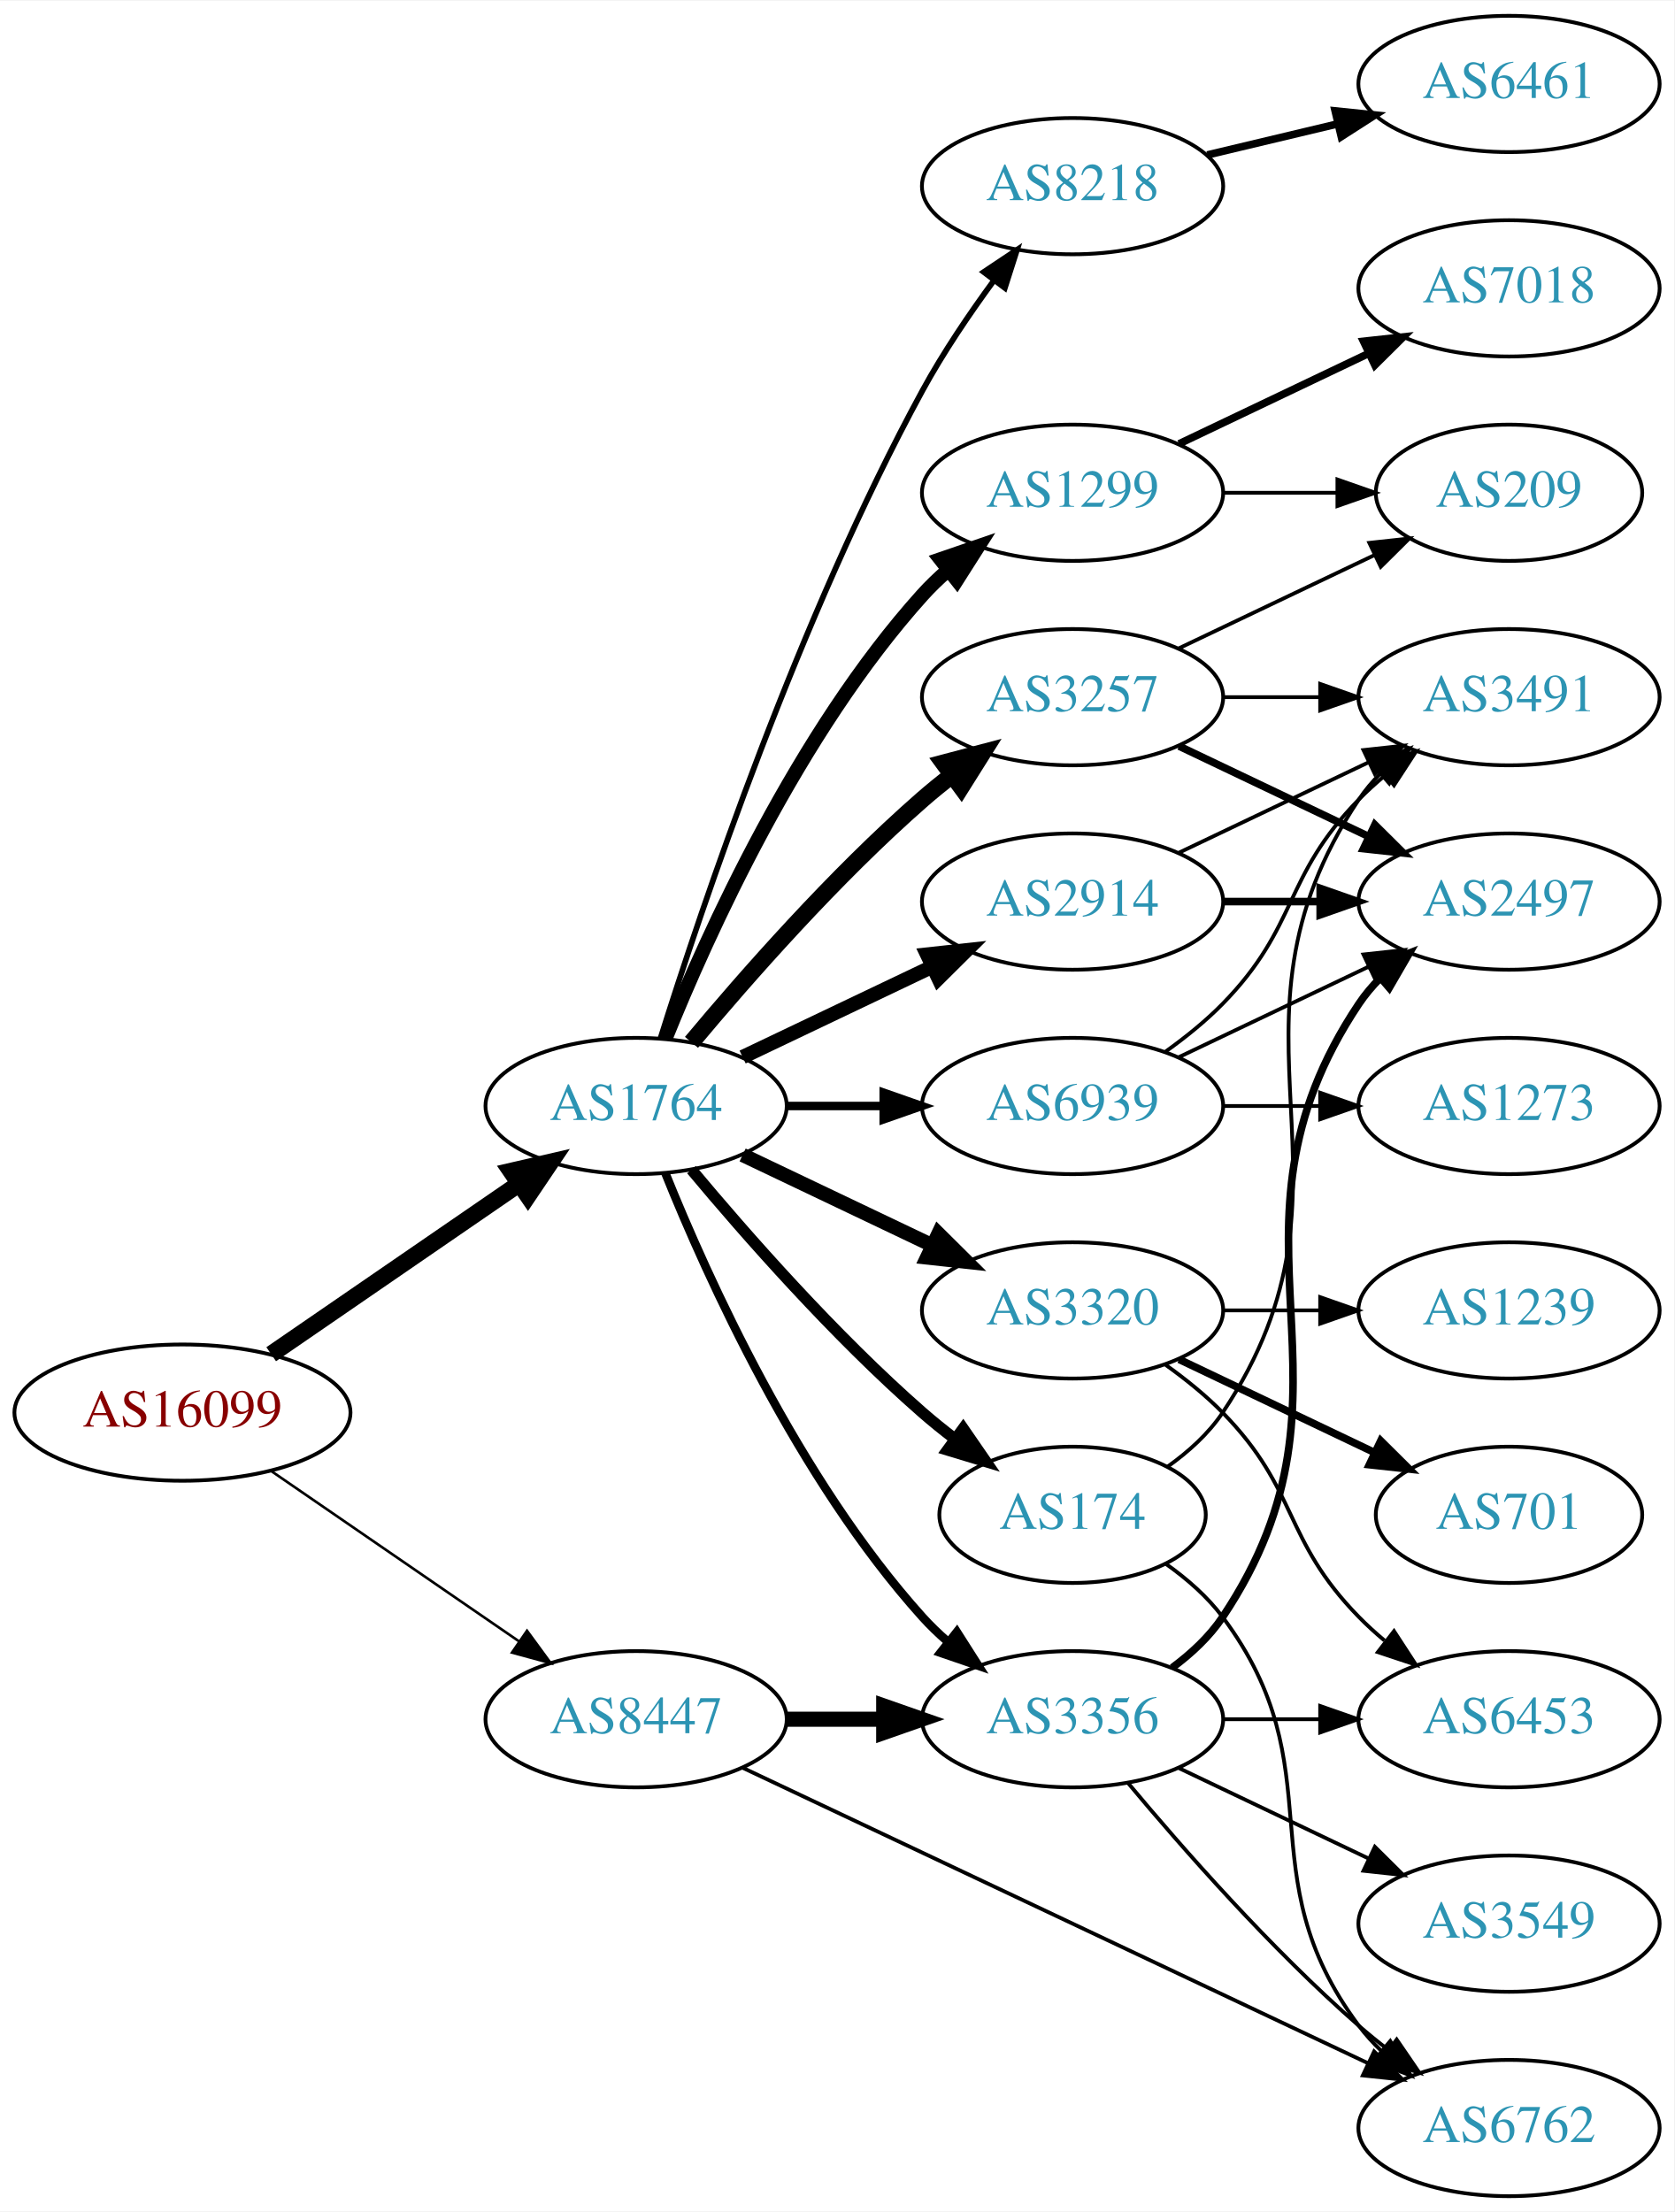
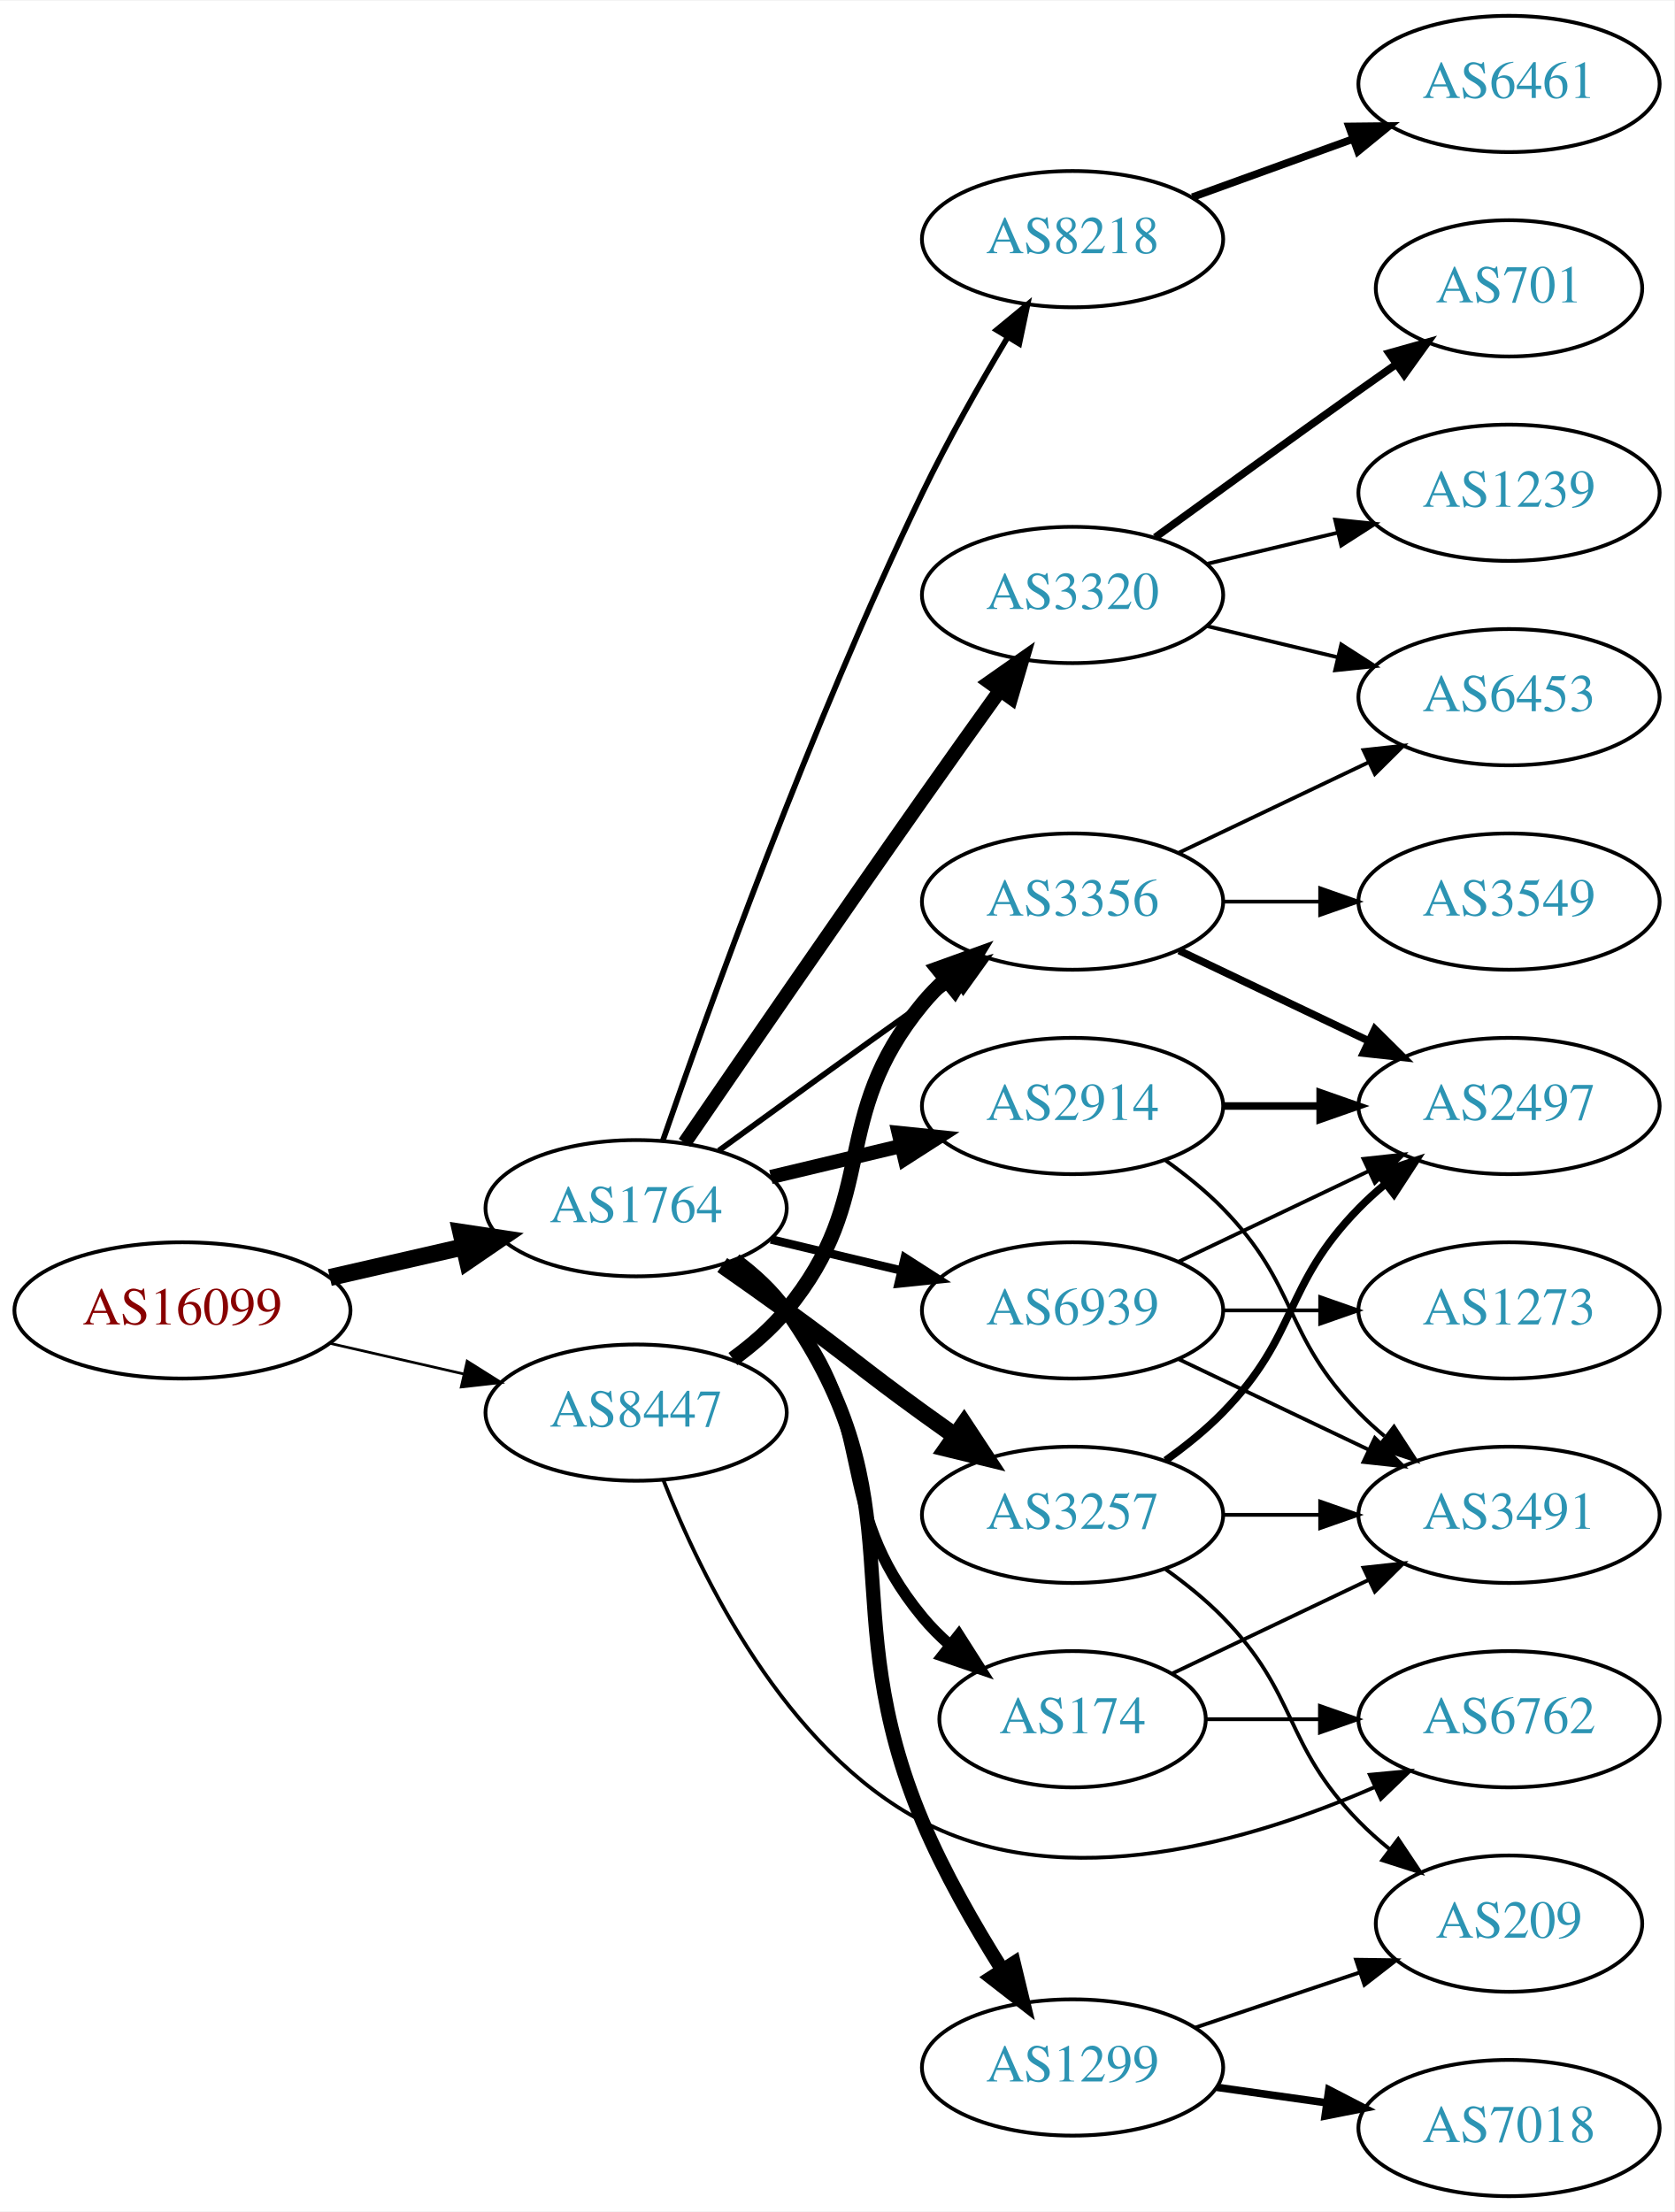
<svg xmlns="http://www.w3.org/2000/svg" xmlns:xlink="http://www.w3.org/1999/xlink" width="442pt" height="584pt" viewBox="0.00 0.00 442.27 584.00">
  <g id="graph0" class="graph" transform="scale(1 1) rotate(0) translate(4 580)">
    <polygon fill="white" stroke="none" points="-4,4 -4,-580 438.271,-580 438.271,4 -4,4" />
    <g id="node1" class="node">
      <g id="a_node1">
        <a xlink:href="/asn/16099" xlink:title="AS16099 ~ SOZVERS-NET [AT]">
-           <ellipse fill="#ffffff" stroke="black" cx="44.196" cy="-207" rx="44.393" ry="18" />
-           <text text-anchor="middle" x="44.196" y="-203.3" font-family="Times,serif" font-size="14.00" fill="#880000">AS16099</text>
+           <ellipse fill="#ffffff" stroke="black" cx="44.196" cy="-234" rx="44.393" ry="18" />
+           <text text-anchor="middle" x="44.196" y="-230.3" font-family="Times,serif" font-size="14.00" fill="#880000">AS16099</text>
        </a>
      </g>
    </g>
    <g id="node2" class="node">
      <g id="a_node2">
        <a xlink:href="/asn/1764" xlink:title="AS1764 ~ NEXTLAYER-AS [AT]">
-           <ellipse fill="#ffffff" stroke="black" cx="164.039" cy="-288" rx="39.794" ry="18" />
-           <text text-anchor="middle" x="164.039" y="-284.3" font-family="Times,serif" font-size="14.00" fill="#2c94b3">AS1764</text>
+           <ellipse fill="#ffffff" stroke="black" cx="164.039" cy="-261" rx="39.794" ry="18" />
+           <text text-anchor="middle" x="164.039" y="-257.3" font-family="Times,serif" font-size="14.00" fill="#2c94b3">AS1764</text>
        </a>
      </g>
    </g>
    <g id="edge1" class="edge">
-       <path fill="none" stroke="black" stroke-width="4.5" d="M67.639,-222.426C86.22,-235.198 112.781,-253.455 133.161,-267.463" />
-       <polygon fill="black" stroke="black" stroke-width="4.5" points="131.003,-270.758 141.475,-273.178 135.464,-264.269 131.003,-270.758" />
+       <path fill="none" stroke="black" stroke-width="4.5" d="M83.131,-242.692C94.371,-245.267 106.784,-248.111 118.407,-250.774" />
+       <polygon fill="black" stroke="black" stroke-width="4.5" points="117.742,-254.661 128.369,-253.057 119.501,-246.985 117.742,-254.661" />
    </g>
    <g id="node3" class="node">
      <g id="a_node3">
        <a xlink:href="/asn/8447" xlink:title="AS8447 ~ A1 Telekom Austria AG [AT]">
-           <ellipse fill="#ffffff" stroke="black" cx="164.039" cy="-126" rx="39.794" ry="18" />
-           <text text-anchor="middle" x="164.039" y="-122.3" font-family="Times,serif" font-size="14.00" fill="#2c94b3">AS8447</text>
+           <ellipse fill="#ffffff" stroke="black" cx="164.039" cy="-207" rx="39.794" ry="18" />
+           <text text-anchor="middle" x="164.039" y="-203.3" font-family="Times,serif" font-size="14.00" fill="#2c94b3">AS8447</text>
        </a>
      </g>
    </g>
    <g id="edge2" class="edge">
-       <path fill="none" stroke="black" stroke-width="0.682" d="M67.639,-191.574C86.22,-178.802 112.781,-160.545 133.161,-146.537" />
-       <polygon fill="black" stroke="black" stroke-width="0.682" points="135.216,-149.371 141.475,-140.822 131.251,-143.602 135.216,-149.371" />
+       <path fill="none" stroke="black" stroke-width="0.703" d="M83.131,-225.308C94.371,-222.733 106.784,-219.889 118.407,-217.226" />
+       <polygon fill="black" stroke="black" stroke-width="0.703" points="119.403,-220.588 128.369,-214.943 117.84,-213.765 119.403,-220.588" />
    </g>
    <g id="node4" class="node">
      <g id="a_node4">
-         <a xlink:href="/asn/174" xlink:title="AS174 ~ Cogent Communications [US]">
-           <ellipse fill="#ffffff" stroke="black" cx="279.332" cy="-180" rx="35.194" ry="18" />
-           <text text-anchor="middle" x="279.332" y="-176.3" font-family="Times,serif" font-size="14.00" fill="#2c94b3">AS174</text>
+         <a xlink:href="/asn/8218" xlink:title="AS8218 ~ legacy Neotelecoms [FR]">
+           <ellipse fill="#ffffff" stroke="black" cx="279.332" cy="-517" rx="39.794" ry="18" />
+           <text text-anchor="middle" x="279.332" y="-513.3" font-family="Times,serif" font-size="14.00" fill="#2c94b3">AS8218</text>
        </a>
      </g>
    </g>
    <g id="edge3" class="edge">
-       <path fill="none" stroke="black" stroke-width="3" d="M178.669,-271.183C192.951,-254.071 216.498,-227.255 239.685,-207 242.355,-204.668 245.228,-202.352 248.158,-200.114" />
-       <polygon fill="black" stroke="black" stroke-width="3" points="250.436,-202.784 256.449,-194.061 246.309,-197.13 250.436,-202.784" />
+       <path fill="none" stroke="black" stroke-width="1.5" d="M171.09,-278.828C182.833,-312.792 210.166,-388.839 239.685,-450 246.383,-463.877 254.841,-478.775 262.136,-490.991" />
+       <polygon fill="black" stroke="black" stroke-width="1.5" points="259.265,-493.007 267.439,-499.748 265.253,-489.381 259.265,-493.007" />
    </g>
    <g id="node5" class="node">
      <g id="a_node5">
-         <a xlink:href="/asn/2914" xlink:title="AS2914 ~ NTT America, Inc. [US]">
-           <ellipse fill="#ffffff" stroke="black" cx="279.332" cy="-342" rx="39.794" ry="18" />
-           <text text-anchor="middle" x="279.332" y="-338.3" font-family="Times,serif" font-size="14.00" fill="#2c94b3">AS2914</text>
+         <a xlink:href="/asn/3320" xlink:title="AS3320 ~ DTAG [DE]">
+           <ellipse fill="#ffffff" stroke="black" cx="279.332" cy="-423" rx="39.794" ry="18" />
+           <text text-anchor="middle" x="279.332" y="-419.3" font-family="Times,serif" font-size="14.00" fill="#2c94b3">AS3320</text>
        </a>
      </g>
    </g>
    <g id="edge4" class="edge">
-       <path fill="none" stroke="black" stroke-width="3.75" d="M192.175,-300.934C207.169,-308.081 225.99,-317.052 242.213,-324.785" />
-       <polygon fill="black" stroke="black" stroke-width="3.75" points="240.884,-328.028 251.417,-329.171 243.895,-321.709 240.884,-328.028" />
+       <path fill="none" stroke="black" stroke-width="3.75" d="M176.846,-278.269C191.489,-299.642 217.262,-337.12 239.685,-369 246.32,-378.433 253.67,-388.739 260.164,-397.795" />
+       <polygon fill="black" stroke="black" stroke-width="3.75" points="257.399,-399.946 266.076,-406.026 263.085,-395.862 257.399,-399.946" />
    </g>
    <g id="node6" class="node">
      <g id="a_node6">
-         <a xlink:href="/asn/3320" xlink:title="AS3320 ~ DTAG [DE]">
-           <ellipse fill="#ffffff" stroke="black" cx="279.332" cy="-234" rx="39.794" ry="18" />
-           <text text-anchor="middle" x="279.332" y="-230.3" font-family="Times,serif" font-size="14.00" fill="#2c94b3">AS3320</text>
+         <a xlink:href="/asn/3257" xlink:title="AS3257 ~ GTT [DE]">
+           <ellipse fill="#ffffff" stroke="black" cx="279.332" cy="-180" rx="39.794" ry="18" />
+           <text text-anchor="middle" x="279.332" y="-176.3" font-family="Times,serif" font-size="14.00" fill="#2c94b3">AS3257</text>
        </a>
      </g>
    </g>
    <g id="edge5" class="edge">
-       <path fill="none" stroke="black" stroke-width="3.75" d="M192.175,-275.066C207.169,-267.919 225.99,-258.948 242.213,-251.215" />
-       <polygon fill="black" stroke="black" stroke-width="3.75" points="243.895,-254.291 251.417,-246.829 240.884,-247.972 243.895,-254.291" />
+       <path fill="none" stroke="black" stroke-width="4.5" d="M186.796,-245.991C192.33,-242.121 198.249,-237.936 203.685,-234 219.885,-222.271 223.485,-218.729 239.685,-207 242.488,-204.971 245.42,-202.875 248.36,-200.79" />
+       <polygon fill="black" stroke="black" stroke-width="4.5" points="250.663,-203.985 256.575,-195.009 246.131,-197.545 250.663,-203.985" />
    </g>
    <g id="node7" class="node">
      <g id="a_node7">
-         <a xlink:href="/asn/3257" xlink:title="AS3257 ~ GTT [DE]">
-           <ellipse fill="#ffffff" stroke="black" cx="279.332" cy="-396" rx="39.794" ry="18" />
-           <text text-anchor="middle" x="279.332" y="-392.3" font-family="Times,serif" font-size="14.00" fill="#2c94b3">AS3257</text>
+         <a xlink:href="/asn/174" xlink:title="AS174 ~ Cogent Communications [US]">
+           <ellipse fill="#ffffff" stroke="black" cx="279.332" cy="-126" rx="35.194" ry="18" />
+           <text text-anchor="middle" x="279.332" y="-122.3" font-family="Times,serif" font-size="14.00" fill="#2c94b3">AS174</text>
        </a>
      </g>
    </g>
    <g id="edge6" class="edge">
-       <path fill="none" stroke="black" stroke-width="4.5" d="M178.669,-304.817C192.951,-321.929 216.498,-348.745 239.685,-369 242.151,-371.154 244.789,-373.294 247.487,-375.372" />
-       <polygon fill="black" stroke="black" stroke-width="4.5" points="245.252,-378.616 255.641,-381.37 249.919,-372.273 245.252,-378.616" />
+       <path fill="none" stroke="black" stroke-width="3" d="M189.619,-246.844C194.714,-243.128 199.728,-238.799 203.685,-234 228.75,-203.606 214.621,-183.394 239.685,-153 241.82,-150.411 244.263,-147.959 246.859,-145.666" />
+       <polygon fill="black" stroke="black" stroke-width="3" points="249.267,-148.225 254.958,-139.288 244.937,-142.725 249.267,-148.225" />
    </g>
    <g id="node8" class="node">
      <g id="a_node8">
-         <a xlink:href="/asn/8218" xlink:title="AS8218 ~ legacy Neotelecoms [FR]">
-           <ellipse fill="#ffffff" stroke="black" cx="279.332" cy="-531" rx="39.794" ry="18" />
-           <text text-anchor="middle" x="279.332" y="-527.3" font-family="Times,serif" font-size="14.00" fill="#2c94b3">AS8218</text>
+         <a xlink:href="/asn/2914" xlink:title="AS2914 ~ NTT America, Inc. [US]">
+           <ellipse fill="#ffffff" stroke="black" cx="279.332" cy="-288" rx="39.794" ry="18" />
+           <text text-anchor="middle" x="279.332" y="-284.3" font-family="Times,serif" font-size="14.00" fill="#2c94b3">AS2914</text>
        </a>
      </g>
    </g>
    <g id="edge7" class="edge">
-       <path fill="none" stroke="black" stroke-width="1.5" d="M170.46,-305.841C181.231,-340.146 207.122,-417.203 239.685,-477 245.117,-486.974 252.091,-497.269 258.617,-506.16" />
-       <polygon fill="black" stroke="black" stroke-width="1.5" points="255.858,-508.316 264.67,-514.198 261.45,-504.105 255.858,-508.316" />
+       <path fill="none" stroke="black" stroke-width="3.75" d="M199.646,-269.248C210.517,-271.838 222.671,-274.735 234.114,-277.462" />
+       <polygon fill="black" stroke="black" stroke-width="3.75" points="233.397,-280.889 243.936,-279.803 235.02,-274.08 233.397,-280.889" />
    </g>
    <g id="node9" class="node">
      <g id="a_node9">
        <a xlink:href="/asn/1299" xlink:title="AS1299 ~ Telia Carrier [EU]">
-           <ellipse fill="#ffffff" stroke="black" cx="279.332" cy="-450" rx="39.794" ry="18" />
-           <text text-anchor="middle" x="279.332" y="-446.3" font-family="Times,serif" font-size="14.00" fill="#2c94b3">AS1299</text>
+           <ellipse fill="#ffffff" stroke="black" cx="279.332" cy="-34" rx="39.794" ry="18" />
+           <text text-anchor="middle" x="279.332" y="-30.3" font-family="Times,serif" font-size="14.00" fill="#2c94b3">AS1299</text>
        </a>
      </g>
    </g>
    <g id="edge8" class="edge">
-       <path fill="none" stroke="black" stroke-width="3.75" d="M171.786,-305.787C182.837,-333.243 206.891,-386.578 239.685,-423 241.688,-425.224 243.906,-427.363 246.239,-429.397" />
-       <polygon fill="black" stroke="black" stroke-width="3.75" points="244.437,-432.433 254.458,-435.873 248.769,-426.935 244.437,-432.433" />
+       <path fill="none" stroke="black" stroke-width="3.75" d="M190.198,-247.284C195.262,-243.545 200.118,-239.096 203.685,-234 239.299,-183.131 215.589,-156.231 239.685,-99 245.353,-85.538 253.394,-71.5 260.675,-59.929" />
+       <polygon fill="black" stroke="black" stroke-width="3.75" points="263.804,-61.536 266.291,-51.237 257.924,-57.737 263.804,-61.536" />
    </g>
    <g id="node10" class="node">
      <g id="a_node10">
-         <a xlink:href="/asn/3356" xlink:title="AS3356 ~ Level 3 Parent, LLC [US]">
-           <ellipse fill="#ffffff" stroke="black" cx="279.332" cy="-126" rx="39.794" ry="18" />
-           <text text-anchor="middle" x="279.332" y="-122.3" font-family="Times,serif" font-size="14.00" fill="#2c94b3">AS3356</text>
+         <a xlink:href="/asn/6939" xlink:title="AS6939 ~ Hurricane Electric LLC [US]">
+           <ellipse fill="#ffffff" stroke="black" cx="279.332" cy="-234" rx="39.794" ry="18" />
+           <text text-anchor="middle" x="279.332" y="-230.3" font-family="Times,serif" font-size="14.00" fill="#2c94b3">AS6939</text>
        </a>
      </g>
    </g>
    <g id="edge9" class="edge">
-       <path fill="none" stroke="black" stroke-width="2.25" d="M171.786,-270.213C182.837,-242.757 206.891,-189.422 239.685,-153 241.688,-150.776 243.906,-148.637 246.239,-146.603" />
-       <polygon fill="black" stroke="black" stroke-width="2.25" points="248.769,-149.065 254.458,-140.127 244.437,-143.567 248.769,-149.065" />
+       <path fill="none" stroke="black" stroke-width="2.25" d="M199.646,-252.752C210.517,-250.162 222.671,-247.265 234.114,-244.538" />
+       <polygon fill="black" stroke="black" stroke-width="2.25" points="235.02,-247.92 243.936,-242.197 233.397,-241.111 235.02,-247.92" />
    </g>
    <g id="node11" class="node">
      <g id="a_node11">
-         <a xlink:href="/asn/6939" xlink:title="AS6939 ~ Hurricane Electric LLC [US]">
-           <ellipse fill="#ffffff" stroke="black" cx="279.332" cy="-288" rx="39.794" ry="18" />
-           <text text-anchor="middle" x="279.332" y="-284.3" font-family="Times,serif" font-size="14.00" fill="#2c94b3">AS6939</text>
+         <a xlink:href="/asn/3356" xlink:title="AS3356 ~ Level 3 Parent, LLC [US]">
+           <ellipse fill="#ffffff" stroke="black" cx="279.332" cy="-342" rx="39.794" ry="18" />
+           <text text-anchor="middle" x="279.332" y="-338.3" font-family="Times,serif" font-size="14.00" fill="#2c94b3">AS3356</text>
        </a>
      </g>
    </g>
    <g id="edge10" class="edge">
-       <path fill="none" stroke="black" stroke-width="2.25" d="M203.711,-288C211.914,-288 220.678,-288 229.21,-288" />
-       <polygon fill="black" stroke="black" stroke-width="2.25" points="229.449,-291.5 239.449,-288 229.449,-284.5 229.449,-291.5" />
+       <path fill="none" stroke="black" stroke-width="1.5" d="M185.887,-276.222C200.821,-287.091 221.435,-302.025 239.685,-315 242.506,-317.005 245.449,-319.085 248.397,-321.159" />
+       <polygon fill="black" stroke="black" stroke-width="1.5" points="246.424,-324.05 256.621,-326.926 250.443,-318.319 246.424,-324.05" />
+     </g>
+     <g id="edge24" class="edge">
+       <path fill="none" stroke="black" stroke-width="4" d="M189.619,-221.156C194.714,-224.872 199.728,-229.201 203.685,-234 228.75,-264.394 214.621,-284.606 239.685,-315 241.54,-317.25 243.627,-319.396 245.846,-321.424" />
+       <polygon fill="black" stroke="black" stroke-width="4" points="243.782,-324.256 253.751,-327.844 248.195,-318.823 243.782,-324.256" />
+     </g>
+     <g id="node19" class="node">
+       <g id="a_node19">
+         <a xlink:href="/asn/6762" xlink:title="AS6762 ~ TELECOM ITALIA SPARKLE S.p.A. [IT]">
+           <ellipse fill="#ffffff" stroke="black" cx="394.625" cy="-126" rx="39.794" ry="18" />
+           <text text-anchor="middle" x="394.625" y="-122.3" font-family="Times,serif" font-size="14.00" fill="#2c94b3">AS6762</text>
+         </a>
+       </g>
    </g>
    <g id="edge25" class="edge">
-       <path fill="none" stroke="black" stroke-width="4" d="M203.711,-126C211.914,-126 220.678,-126 229.21,-126" />
-       <polygon fill="black" stroke="black" stroke-width="4" points="229.449,-129.5 239.449,-126 229.449,-122.5 229.449,-129.5" />
+       <path fill="none" stroke="black" d="M171.262,-189.134C181.208,-163.707 203.352,-118.055 239.685,-99 277.412,-79.214 326.764,-93.853 359.292,-108.133" />
+       <polygon fill="black" stroke="black" points="357.858,-111.326 368.406,-112.318 360.779,-104.964 357.858,-111.326" />
+     </g>
+     <g id="node12" class="node">
+       <g id="a_node12">
+         <a xlink:href="/asn/6461" xlink:title="AS6461 ~ Zayo Bandwidth [US]">
+           <ellipse fill="#ffffff" stroke="black" cx="394.625" cy="-558" rx="39.794" ry="18" />
+           <text text-anchor="middle" x="394.625" y="-554.3" font-family="Times,serif" font-size="14.00" fill="#2c94b3">AS6461</text>
+         </a>
+       </g>
+     </g>
+     <g id="edge11" class="edge">
+       <path fill="none" stroke="black" stroke-width="2" d="M310.99,-528.095C323.963,-532.79 339.256,-538.324 353.137,-543.348" />
+       <polygon fill="black" stroke="black" stroke-width="2" points="352.347,-546.784 362.941,-546.896 354.729,-540.202 352.347,-546.784" />
    </g>
    <g id="node13" class="node">
      <g id="a_node13">
-         <a xlink:href="/asn/6762" xlink:title="AS6762 ~ TELECOM ITALIA SPARKLE S.p.A. [IT]">
-           <ellipse fill="#ffffff" stroke="black" cx="394.625" cy="-18" rx="39.794" ry="18" />
-           <text text-anchor="middle" x="394.625" y="-14.3" font-family="Times,serif" font-size="14.00" fill="#2c94b3">AS6762</text>
-         </a>
-       </g>
-     </g>
-     <g id="edge24" class="edge">
-       <path fill="none" stroke="black" d="M192.158,-113.187C233.23,-93.782 311.279,-56.906 357.244,-35.189" />
-       <polygon fill="black" stroke="black" points="358.994,-38.233 366.54,-30.797 356.004,-31.904 358.994,-38.233" />
-     </g>
-     <g id="node12" class="node">
-       <g id="a_node12">
-         <a xlink:href="/asn/3491" xlink:title="AS3491 ~ PCCW Global, Inc. [US]">
-           <ellipse fill="#ffffff" stroke="black" cx="394.625" cy="-396" rx="39.794" ry="18" />
-           <text text-anchor="middle" x="394.625" y="-392.3" font-family="Times,serif" font-size="14.00" fill="#2c94b3">AS3491</text>
-         </a>
-       </g>
-     </g>
-     <g id="edge11" class="edge">
-       <path fill="none" stroke="black" d="M304.449,-192.734C309.938,-196.648 315.245,-201.423 318.978,-207 360.003,-268.294 313.954,-307.706 354.978,-369 356.6,-371.423 358.519,-373.695 360.621,-375.81" />
-       <polygon fill="black" stroke="black" points="358.434,-378.546 368.306,-382.393 362.988,-373.229 358.434,-378.546" />
+         <a xlink:href="/asn/701" xlink:title="AS701 ~ UUNET [US]">
+           <ellipse fill="#ffffff" stroke="black" cx="394.625" cy="-504" rx="35.194" ry="18" />
+           <text text-anchor="middle" x="394.625" y="-500.3" font-family="Times,serif" font-size="14.00" fill="#2c94b3">AS701</text>
+         </a>
+       </g>
    </g>
    <g id="edge12" class="edge">
-       <path fill="none" stroke="black" d="M304.058,-166.989C309.555,-163.081 314.963,-158.378 318.978,-153 349.249,-112.458 324.707,-85.542 354.978,-45 356.723,-42.664 358.73,-40.455 360.893,-38.383" />
-       <polygon fill="black" stroke="black" points="363.253,-40.973 368.694,-31.882 358.771,-35.595 363.253,-40.973" />
-     </g>
-     <g id="edge14" class="edge">
-       <path fill="none" stroke="black" d="M307.468,-354.934C322.462,-362.081 341.283,-371.052 357.506,-378.785" />
-       <polygon fill="black" stroke="black" points="356.177,-382.028 366.71,-383.171 359.188,-375.709 356.177,-382.028" />
+       <path fill="none" stroke="black" stroke-width="2" d="M301.18,-438.222C316.114,-449.091 336.727,-464.025 354.978,-477 358.188,-479.282 361.557,-481.661 364.912,-484.018" />
+       <polygon fill="black" stroke="black" stroke-width="2" points="362.924,-486.899 373.123,-489.77 366.94,-481.166 362.924,-486.899" />
    </g>
    <g id="node14" class="node">
      <g id="a_node14">
-         <a xlink:href="/asn/2497" xlink:title="AS2497 ~ Internet Initiative Japan Inc. [JP]">
-           <ellipse fill="#ffffff" stroke="black" cx="394.625" cy="-342" rx="39.794" ry="18" />
-           <text text-anchor="middle" x="394.625" y="-338.3" font-family="Times,serif" font-size="14.00" fill="#2c94b3">AS2497</text>
+         <a xlink:href="/asn/1239" xlink:title="AS1239 ~ Sprint [US]">
+           <ellipse fill="#ffffff" stroke="black" cx="394.625" cy="-450" rx="39.794" ry="18" />
+           <text text-anchor="middle" x="394.625" y="-446.3" font-family="Times,serif" font-size="14.00" fill="#2c94b3">AS1239</text>
        </a>
      </g>
    </g>
    <g id="edge13" class="edge">
-       <path fill="none" stroke="black" stroke-width="2" d="M319.004,-342C327.207,-342 335.971,-342 344.503,-342" />
-       <polygon fill="black" stroke="black" stroke-width="2" points="344.742,-345.5 354.742,-342 344.742,-338.5 344.742,-345.5" />
+       <path fill="none" stroke="black" d="M314.939,-431.248C325.81,-433.838 337.964,-436.735 349.407,-439.462" />
+       <polygon fill="black" stroke="black" points="348.69,-442.889 359.229,-441.803 350.313,-436.08 348.69,-442.889" />
    </g>
    <g id="node15" class="node">
      <g id="a_node15">
-         <a xlink:href="/asn/701" xlink:title="AS701 ~ UUNET [US]">
-           <ellipse fill="#ffffff" stroke="black" cx="394.625" cy="-180" rx="35.194" ry="18" />
-           <text text-anchor="middle" x="394.625" y="-176.3" font-family="Times,serif" font-size="14.00" fill="#2c94b3">AS701</text>
-         </a>
-       </g>
-     </g>
-     <g id="edge15" class="edge">
-       <path fill="none" stroke="black" stroke-width="2" d="M307.468,-221.066C322.9,-213.71 342.385,-204.423 358.92,-196.541" />
-       <polygon fill="black" stroke="black" stroke-width="2" points="360.741,-199.551 368.262,-192.089 357.729,-193.232 360.741,-199.551" />
+         <a xlink:href="/asn/6453" xlink:title="AS6453 ~ TATA COMMUNICATIONS (AMERICA) INC [US]">
+           <ellipse fill="#ffffff" stroke="black" cx="394.625" cy="-396" rx="39.794" ry="18" />
+           <text text-anchor="middle" x="394.625" y="-392.3" font-family="Times,serif" font-size="14.00" fill="#2c94b3">AS6453</text>
+         </a>
+       </g>
+     </g>
+     <g id="edge14" class="edge">
+       <path fill="none" stroke="black" d="M314.939,-414.752C325.81,-412.162 337.964,-409.265 349.407,-406.538" />
+       <polygon fill="black" stroke="black" points="350.313,-409.92 359.229,-404.197 348.69,-403.111 350.313,-409.92" />
    </g>
    <g id="node16" class="node">
      <g id="a_node16">
-         <a xlink:href="/asn/1239" xlink:title="AS1239 ~ Sprint [US]">
-           <ellipse fill="#ffffff" stroke="black" cx="394.625" cy="-234" rx="39.794" ry="18" />
-           <text text-anchor="middle" x="394.625" y="-230.3" font-family="Times,serif" font-size="14.00" fill="#2c94b3">AS1239</text>
-         </a>
-       </g>
-     </g>
-     <g id="edge16" class="edge">
-       <path fill="none" stroke="black" d="M319.004,-234C327.207,-234 335.971,-234 344.503,-234" />
-       <polygon fill="black" stroke="black" points="344.742,-237.5 354.742,-234 344.742,-230.5 344.742,-237.5" />
+         <a xlink:href="/asn/2497" xlink:title="AS2497 ~ Internet Initiative Japan Inc. [JP]">
+           <ellipse fill="#ffffff" stroke="black" cx="394.625" cy="-288" rx="39.794" ry="18" />
+           <text text-anchor="middle" x="394.625" y="-284.3" font-family="Times,serif" font-size="14.00" fill="#2c94b3">AS2497</text>
+         </a>
+       </g>
+     </g>
+     <g id="edge15" class="edge">
+       <path fill="none" stroke="black" stroke-width="2" d="M303.926,-194.389C309.182,-198.148 314.513,-202.437 318.978,-207 339.151,-227.617 334.806,-240.383 354.978,-261 357.071,-263.139 359.354,-265.218 361.731,-267.21" />
+       <polygon fill="black" stroke="black" stroke-width="2" points="359.974,-270.275 370.031,-273.611 364.249,-264.732 359.974,-270.275" />
    </g>
    <g id="node17" class="node">
      <g id="a_node17">
-         <a xlink:href="/asn/6453" xlink:title="AS6453 ~ TATA COMMUNICATIONS (AMERICA) INC [US]">
-           <ellipse fill="#ffffff" stroke="black" cx="394.625" cy="-126" rx="39.794" ry="18" />
-           <text text-anchor="middle" x="394.625" y="-122.3" font-family="Times,serif" font-size="14.00" fill="#2c94b3">AS6453</text>
-         </a>
-       </g>
-     </g>
-     <g id="edge17" class="edge">
-       <path fill="none" stroke="black" d="M303.926,-219.611C309.182,-215.852 314.513,-211.563 318.978,-207 339.151,-186.383 334.806,-173.617 354.978,-153 357.071,-150.861 359.354,-148.782 361.731,-146.79" />
-       <polygon fill="black" stroke="black" points="364.249,-149.268 370.031,-140.389 359.974,-143.725 364.249,-149.268" />
-     </g>
-     <g id="edge19" class="edge">
-       <path fill="none" stroke="black" d="M319.004,-396C327.207,-396 335.971,-396 344.503,-396" />
-       <polygon fill="black" stroke="black" points="344.742,-399.5 354.742,-396 344.742,-392.5 344.742,-399.5" />
-     </g>
-     <g id="edge18" class="edge">
-       <path fill="none" stroke="black" stroke-width="2" d="M307.468,-383.066C322.462,-375.919 341.283,-366.948 357.506,-359.215" />
-       <polygon fill="black" stroke="black" stroke-width="2" points="359.188,-362.291 366.71,-354.829 356.177,-355.972 359.188,-362.291" />
+         <a xlink:href="/asn/3491" xlink:title="AS3491 ~ PCCW Global, Inc. [US]">
+           <ellipse fill="#ffffff" stroke="black" cx="394.625" cy="-180" rx="39.794" ry="18" />
+           <text text-anchor="middle" x="394.625" y="-176.3" font-family="Times,serif" font-size="14.00" fill="#2c94b3">AS3491</text>
+         </a>
+       </g>
+     </g>
+     <g id="edge16" class="edge">
+       <path fill="none" stroke="black" d="M319.004,-180C327.207,-180 335.971,-180 344.503,-180" />
+       <polygon fill="black" stroke="black" points="344.742,-183.5 354.742,-180 344.742,-176.5 344.742,-183.5" />
    </g>
    <g id="node18" class="node">
      <g id="a_node18">
        <a xlink:href="/asn/209" xlink:title="AS209 ~ CenturyLink Communications, LLC [US]">
-           <ellipse fill="#ffffff" stroke="black" cx="394.625" cy="-450" rx="35.194" ry="18" />
-           <text text-anchor="middle" x="394.625" y="-446.3" font-family="Times,serif" font-size="14.00" fill="#2c94b3">AS209</text>
-         </a>
-       </g>
+           <ellipse fill="#ffffff" stroke="black" cx="394.625" cy="-72" rx="35.194" ry="18" />
+           <text text-anchor="middle" x="394.625" y="-68.3" font-family="Times,serif" font-size="14.00" fill="#2c94b3">AS209</text>
+         </a>
+       </g>
+     </g>
+     <g id="edge17" class="edge">
+       <path fill="none" stroke="black" d="M303.926,-165.611C309.182,-161.852 314.513,-157.563 318.978,-153 339.151,-132.383 334.806,-119.617 354.978,-99 357.457,-96.466 360.204,-94.017 363.056,-91.696" />
+       <polygon fill="black" stroke="black" points="365.359,-94.343 371.242,-85.532 361.148,-88.752 365.359,-94.343" />
    </g>
    <g id="edge20" class="edge">
-       <path fill="none" stroke="black" d="M307.468,-408.934C322.9,-416.29 342.385,-425.577 358.92,-433.459" />
-       <polygon fill="black" stroke="black" points="357.729,-436.768 368.262,-437.911 360.741,-430.449 357.729,-436.768" />
-     </g>
-     <g id="node19" class="node">
-       <g id="a_node19">
-         <a xlink:href="/asn/6461" xlink:title="AS6461 ~ Zayo Bandwidth [US]">
-           <ellipse fill="#ffffff" stroke="black" cx="394.625" cy="-558" rx="39.794" ry="18" />
-           <text text-anchor="middle" x="394.625" y="-554.3" font-family="Times,serif" font-size="14.00" fill="#2c94b3">AS6461</text>
-         </a>
-       </g>
+       <path fill="none" stroke="black" d="M305.757,-138.119C321.059,-145.413 340.783,-154.814 357.665,-162.86" />
+       <polygon fill="black" stroke="black" points="356.172,-166.026 366.705,-167.169 359.184,-159.707 356.172,-166.026" />
    </g>
    <g id="edge21" class="edge">
-       <path fill="none" stroke="black" stroke-width="2" d="M314.939,-539.248C325.81,-541.838 337.964,-544.735 349.407,-547.462" />
-       <polygon fill="black" stroke="black" stroke-width="2" points="348.69,-550.889 359.229,-549.803 350.313,-544.08 348.69,-550.889" />
+       <path fill="none" stroke="black" d="M314.631,-126C324.008,-126 334.358,-126 344.393,-126" />
+       <polygon fill="black" stroke="black" points="344.681,-129.5 354.681,-126 344.681,-122.5 344.681,-129.5" />
+     </g>
+     <g id="edge18" class="edge">
+       <path fill="none" stroke="black" stroke-width="2" d="M319.004,-288C327.207,-288 335.971,-288 344.503,-288" />
+       <polygon fill="black" stroke="black" stroke-width="2" points="344.742,-291.5 354.742,-288 344.742,-284.5 344.742,-291.5" />
+     </g>
+     <g id="edge19" class="edge">
+       <path fill="none" stroke="black" d="M303.926,-273.611C309.182,-269.852 314.513,-265.563 318.978,-261 339.151,-240.383 334.806,-227.617 354.978,-207 357.071,-204.861 359.354,-202.782 361.731,-200.79" />
+       <polygon fill="black" stroke="black" points="364.249,-203.268 370.031,-194.389 359.974,-197.725 364.249,-203.268" />
    </g>
    <g id="edge23" class="edge">
-       <path fill="none" stroke="black" d="M319.004,-450C328.709,-450 339.2,-450 349.163,-450" />
-       <polygon fill="black" stroke="black" points="349.299,-453.5 359.299,-450 349.299,-446.5 349.299,-453.5" />
+       <path fill="none" stroke="black" d="M311.589,-44.484C325.106,-49.018 341.055,-54.367 355.278,-59.138" />
+       <polygon fill="black" stroke="black" points="354.205,-62.47 364.799,-62.331 356.431,-55.833 354.205,-62.47" />
    </g>
    <g id="node20" class="node">
      <g id="a_node20">
        <a xlink:href="/asn/7018" xlink:title="AS7018 ~ AT&amp;T Services, Inc. [US]">
-           <ellipse fill="#ffffff" stroke="black" cx="394.625" cy="-504" rx="39.794" ry="18" />
-           <text text-anchor="middle" x="394.625" y="-500.3" font-family="Times,serif" font-size="14.00" fill="#2c94b3">AS7018</text>
+           <ellipse fill="#ffffff" stroke="black" cx="394.625" cy="-18" rx="39.794" ry="18" />
+           <text text-anchor="middle" x="394.625" y="-14.3" font-family="Times,serif" font-size="14.00" fill="#2c94b3">AS7018</text>
        </a>
      </g>
    </g>
    <g id="edge22" class="edge">
-       <path fill="none" stroke="black" stroke-width="2" d="M307.468,-462.934C322.462,-470.081 341.283,-479.052 357.506,-486.785" />
-       <polygon fill="black" stroke="black" stroke-width="2" points="356.177,-490.028 366.71,-491.171 359.188,-483.709 356.177,-490.028" />
+       <path fill="none" stroke="black" stroke-width="2" d="M317.428,-28.761C326.72,-27.449 336.811,-26.023 346.518,-24.653" />
+       <polygon fill="black" stroke="black" stroke-width="2" points="347.033,-28.115 356.445,-23.251 346.054,-21.184 347.033,-28.115" />
    </g>
    <g id="edge29" class="edge">
-       <path fill="none" stroke="black" d="M293.962,-109.183C308.244,-92.071 331.791,-65.255 354.978,-45 357.444,-42.846 360.082,-40.706 362.78,-38.628" />
-       <polygon fill="black" stroke="black" points="364.953,-41.375 370.934,-32.63 360.805,-35.736 364.953,-41.375" />
+       <path fill="none" stroke="black" d="M307.468,-246.934C322.462,-254.081 341.283,-263.052 357.506,-270.785" />
+       <polygon fill="black" stroke="black" points="356.177,-274.028 366.71,-275.171 359.188,-267.709 356.177,-274.028" />
+     </g>
+     <g id="edge30" class="edge">
+       <path fill="none" stroke="black" d="M307.468,-221.066C322.462,-213.919 341.283,-204.948 357.506,-197.215" />
+       <polygon fill="black" stroke="black" points="359.188,-200.291 366.71,-192.829 356.177,-193.972 359.188,-200.291" />
+     </g>
+     <g id="node22" class="node">
+       <g id="a_node22">
+         <a xlink:href="/asn/1273" xlink:title="AS1273 ~ Vodafone Group PLC [EU]">
+           <ellipse fill="#ffffff" stroke="black" cx="394.625" cy="-234" rx="39.794" ry="18" />
+           <text text-anchor="middle" x="394.625" y="-230.3" font-family="Times,serif" font-size="14.00" fill="#2c94b3">AS1273</text>
+         </a>
+       </g>
+     </g>
+     <g id="edge31" class="edge">
+       <path fill="none" stroke="black" d="M319.004,-234C327.207,-234 335.971,-234 344.503,-234" />
+       <polygon fill="black" stroke="black" points="344.742,-237.5 354.742,-234 344.742,-230.5 344.742,-237.5" />
    </g>
    <g id="edge28" class="edge">
-       <path fill="none" stroke="black" stroke-width="2" d="M305.651,-139.607C310.707,-143.351 315.518,-147.831 318.978,-153 360.003,-214.294 313.954,-253.706 354.978,-315 356.6,-317.423 358.519,-319.695 360.621,-321.81" />
-       <polygon fill="black" stroke="black" stroke-width="2" points="358.434,-324.546 368.306,-328.393 362.988,-319.229 358.434,-324.546" />
+       <path fill="none" stroke="black" d="M307.468,-354.934C322.462,-362.081 341.283,-371.052 357.506,-378.785" />
+       <polygon fill="black" stroke="black" points="356.177,-382.028 366.71,-383.171 359.188,-375.709 356.177,-382.028" />
    </g>
    <g id="edge27" class="edge">
-       <path fill="none" stroke="black" d="M319.004,-126C327.207,-126 335.971,-126 344.503,-126" />
-       <polygon fill="black" stroke="black" points="344.742,-129.5 354.742,-126 344.742,-122.5 344.742,-129.5" />
+       <path fill="none" stroke="black" stroke-width="2" d="M307.468,-329.066C322.462,-321.919 341.283,-312.948 357.506,-305.215" />
+       <polygon fill="black" stroke="black" stroke-width="2" points="359.188,-308.291 366.71,-300.829 356.177,-301.972 359.188,-308.291" />
    </g>
    <g id="node21" class="node">
      <g id="a_node21">
        <a xlink:href="/asn/3549" xlink:title="AS3549 ~ Level 3 Parent, LLC [US]">
-           <ellipse fill="#ffffff" stroke="black" cx="394.625" cy="-72" rx="39.794" ry="18" />
-           <text text-anchor="middle" x="394.625" y="-68.3" font-family="Times,serif" font-size="14.00" fill="#2c94b3">AS3549</text>
+           <ellipse fill="#ffffff" stroke="black" cx="394.625" cy="-342" rx="39.794" ry="18" />
+           <text text-anchor="middle" x="394.625" y="-338.3" font-family="Times,serif" font-size="14.00" fill="#2c94b3">AS3549</text>
        </a>
      </g>
    </g>
    <g id="edge26" class="edge">
-       <path fill="none" stroke="black" d="M307.468,-113.066C322.462,-105.919 341.283,-96.948 357.506,-89.215" />
-       <polygon fill="black" stroke="black" points="359.188,-92.291 366.71,-84.829 356.177,-85.972 359.188,-92.291" />
-     </g>
-     <g id="edge30" class="edge">
-       <path fill="none" stroke="black" d="M303.926,-302.389C309.182,-306.148 314.513,-310.437 318.978,-315 339.151,-335.617 334.806,-348.383 354.978,-369 357.071,-371.139 359.354,-373.218 361.731,-375.21" />
-       <polygon fill="black" stroke="black" points="359.974,-378.275 370.031,-381.611 364.249,-372.732 359.974,-378.275" />
-     </g>
-     <g id="edge32" class="edge">
-       <path fill="none" stroke="black" d="M307.468,-300.934C322.462,-308.081 341.283,-317.052 357.506,-324.785" />
-       <polygon fill="black" stroke="black" points="356.177,-328.028 366.71,-329.171 359.188,-321.709 356.177,-328.028" />
-     </g>
-     <g id="node22" class="node">
-       <g id="a_node22">
-         <a xlink:href="/asn/1273" xlink:title="AS1273 ~ Vodafone Group PLC [EU]">
-           <ellipse fill="#ffffff" stroke="black" cx="394.625" cy="-288" rx="39.794" ry="18" />
-           <text text-anchor="middle" x="394.625" y="-284.3" font-family="Times,serif" font-size="14.00" fill="#2c94b3">AS1273</text>
-         </a>
-       </g>
-     </g>
-     <g id="edge31" class="edge">
-       <path fill="none" stroke="black" d="M319.004,-288C327.207,-288 335.971,-288 344.503,-288" />
-       <polygon fill="black" stroke="black" points="344.742,-291.5 354.742,-288 344.742,-284.5 344.742,-291.5" />
+       <path fill="none" stroke="black" d="M319.004,-342C327.207,-342 335.971,-342 344.503,-342" />
+       <polygon fill="black" stroke="black" points="344.742,-345.5 354.742,-342 344.742,-338.5 344.742,-345.5" />
    </g>
  </g>
</svg>
